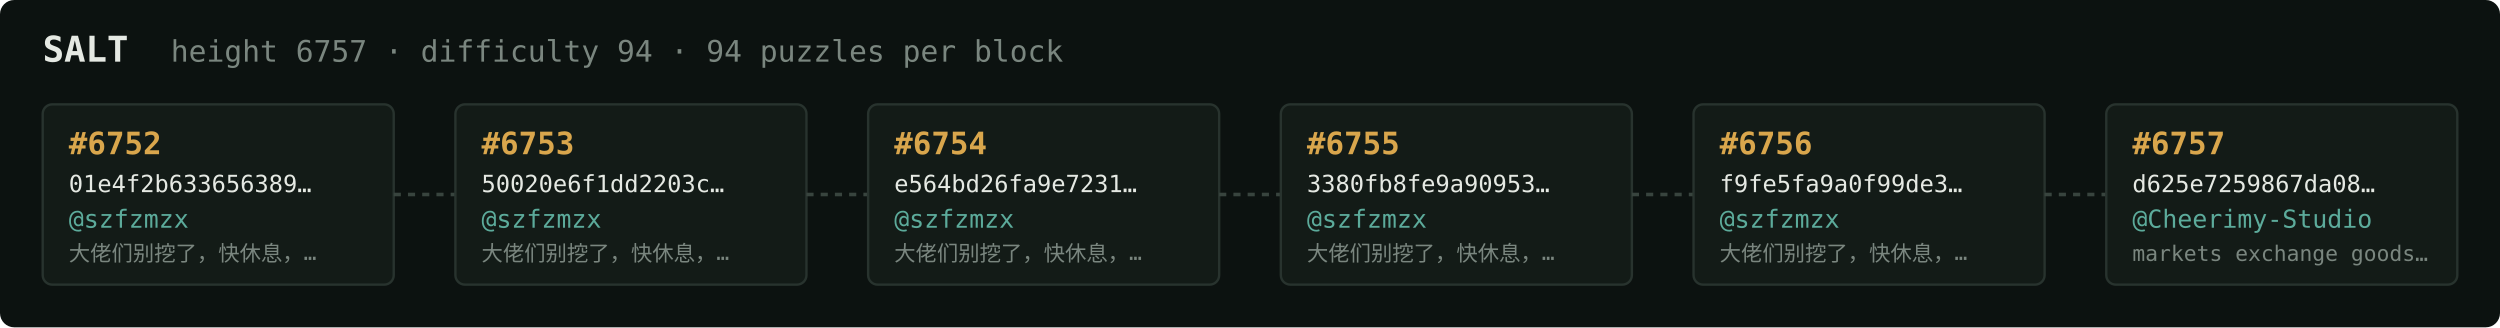
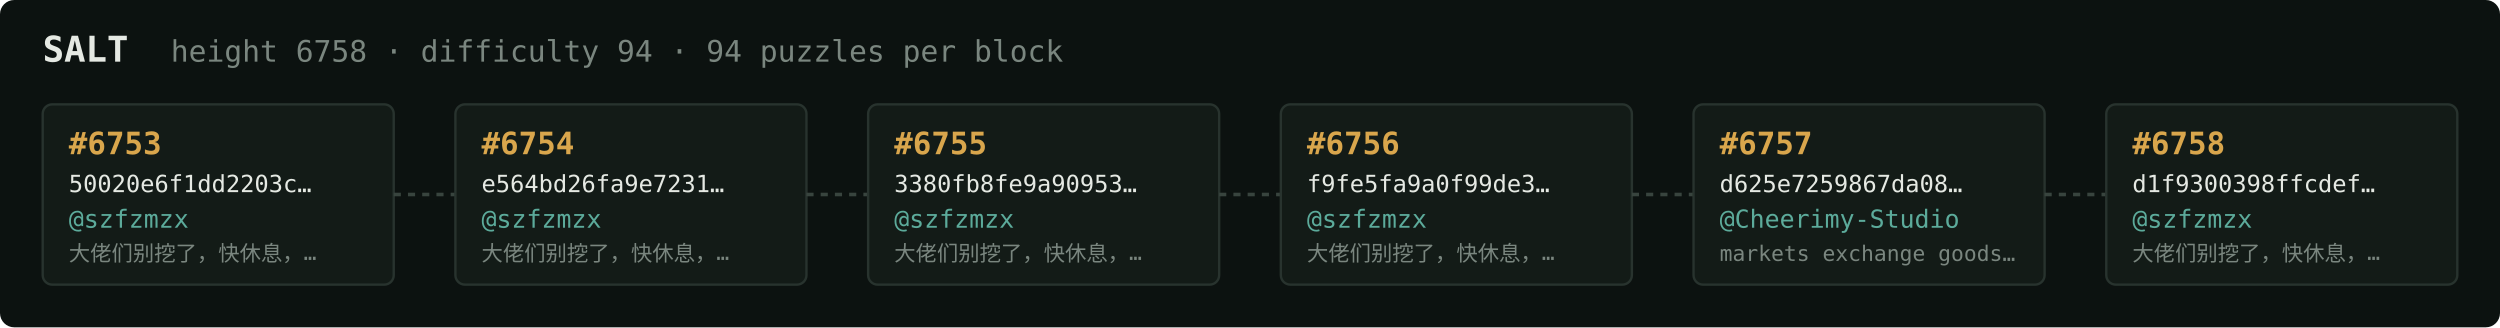
<svg xmlns="http://www.w3.org/2000/svg" width="1054" height="138" viewBox="0 0 1054 138" font-family="ui-monospace,SFMono-Regular,Menlo,monospace">
  <rect fill="#0c1210" width="1054" height="138" rx="6" />
  <text x="18" y="26" fill="#e5e9e3" font-size="15" font-weight="700">SALT</text>
-   <text x="72" y="26" fill="#7a867f" font-size="12.5">height 6757 · difficulty 94 · 94 puzzles per block</text>
+   <text x="72" y="26" fill="#7a867f" font-size="12.5">height 6758 · difficulty 94 · 94 puzzles per block</text>
  <rect x="18" y="44" width="148" height="76" rx="4" fill="#131b17" stroke="#28332e" stroke-width="1" />
-   <text x="29" y="65" fill="#d9a64c" font-size="13" font-weight="700">#6752</text>
-   <text x="29" y="81" fill="#e5e9e3" font-size="10">01e4f2b633656389…</text>
+   <text x="29" y="65" fill="#d9a64c" font-size="13" font-weight="700">#6753</text>
+   <text x="29" y="81" fill="#e5e9e3" font-size="10">50020e6f1dd2203c…</text>
  <text x="29" y="96" fill="#5cab9b" font-size="10.5">@szfzmzx</text>
  <text x="29" y="110" fill="#7a867f" font-size="9">大佬们别挖了，快休息，…</text>
  <line x1="166" y1="82.0" x2="192" y2="82.0" stroke="#38443e" stroke-width="1.5" stroke-dasharray="3 3" />
  <rect x="192" y="44" width="148" height="76" rx="4" fill="#131b17" stroke="#28332e" stroke-width="1" />
-   <text x="203" y="65" fill="#d9a64c" font-size="13" font-weight="700">#6753</text>
-   <text x="203" y="81" fill="#e5e9e3" font-size="10">50020e6f1dd2203c…</text>
+   <text x="203" y="65" fill="#d9a64c" font-size="13" font-weight="700">#6754</text>
+   <text x="203" y="81" fill="#e5e9e3" font-size="10">e564bd26fa9e7231…</text>
  <text x="203" y="96" fill="#5cab9b" font-size="10.5">@szfzmzx</text>
  <text x="203" y="110" fill="#7a867f" font-size="9">大佬们别挖了，快休息，…</text>
  <line x1="340" y1="82.0" x2="366" y2="82.0" stroke="#38443e" stroke-width="1.5" stroke-dasharray="3 3" />
  <rect x="366" y="44" width="148" height="76" rx="4" fill="#131b17" stroke="#28332e" stroke-width="1" />
-   <text x="377" y="65" fill="#d9a64c" font-size="13" font-weight="700">#6754</text>
-   <text x="377" y="81" fill="#e5e9e3" font-size="10">e564bd26fa9e7231…</text>
+   <text x="377" y="65" fill="#d9a64c" font-size="13" font-weight="700">#6755</text>
+   <text x="377" y="81" fill="#e5e9e3" font-size="10">3380fb8fe9a90953…</text>
  <text x="377" y="96" fill="#5cab9b" font-size="10.5">@szfzmzx</text>
  <text x="377" y="110" fill="#7a867f" font-size="9">大佬们别挖了，快休息，…</text>
  <line x1="514" y1="82.0" x2="540" y2="82.0" stroke="#38443e" stroke-width="1.5" stroke-dasharray="3 3" />
  <rect x="540" y="44" width="148" height="76" rx="4" fill="#131b17" stroke="#28332e" stroke-width="1" />
-   <text x="551" y="65" fill="#d9a64c" font-size="13" font-weight="700">#6755</text>
-   <text x="551" y="81" fill="#e5e9e3" font-size="10">3380fb8fe9a90953…</text>
+   <text x="551" y="65" fill="#d9a64c" font-size="13" font-weight="700">#6756</text>
+   <text x="551" y="81" fill="#e5e9e3" font-size="10">f9fe5fa9a0f99de3…</text>
  <text x="551" y="96" fill="#5cab9b" font-size="10.5">@szfzmzx</text>
  <text x="551" y="110" fill="#7a867f" font-size="9">大佬们别挖了，快休息，…</text>
  <line x1="688" y1="82.0" x2="714" y2="82.0" stroke="#38443e" stroke-width="1.5" stroke-dasharray="3 3" />
  <rect x="714" y="44" width="148" height="76" rx="4" fill="#131b17" stroke="#28332e" stroke-width="1" />
-   <text x="725" y="65" fill="#d9a64c" font-size="13" font-weight="700">#6756</text>
-   <text x="725" y="81" fill="#e5e9e3" font-size="10">f9fe5fa9a0f99de3…</text>
-   <text x="725" y="96" fill="#5cab9b" font-size="10.5">@szfzmzx</text>
-   <text x="725" y="110" fill="#7a867f" font-size="9">大佬们别挖了，快休息，…</text>
+   <text x="725" y="65" fill="#d9a64c" font-size="13" font-weight="700">#6757</text>
+   <text x="725" y="81" fill="#e5e9e3" font-size="10">d625e7259867da08…</text>
+   <text x="725" y="96" fill="#5cab9b" font-size="10.5">@Cheerimy-Studio</text>
+   <text x="725" y="110" fill="#7a867f" font-size="9">markets exchange goods…</text>
  <line x1="862" y1="82.0" x2="888" y2="82.0" stroke="#38443e" stroke-width="1.5" stroke-dasharray="3 3" />
  <rect x="888" y="44" width="148" height="76" rx="4" fill="#131b17" stroke="#28332e" stroke-width="1" />
-   <text x="899" y="65" fill="#d9a64c" font-size="13" font-weight="700">#6757</text>
-   <text x="899" y="81" fill="#e5e9e3" font-size="10">d625e7259867da08…</text>
-   <text x="899" y="96" fill="#5cab9b" font-size="10.5">@Cheerimy-Studio</text>
-   <text x="899" y="110" fill="#7a867f" font-size="9">markets exchange goods…</text>
+   <text x="899" y="65" fill="#d9a64c" font-size="13" font-weight="700">#6758</text>
+   <text x="899" y="81" fill="#e5e9e3" font-size="10">d1f9300398ffcdef…</text>
+   <text x="899" y="96" fill="#5cab9b" font-size="10.5">@szfzmzx</text>
+   <text x="899" y="110" fill="#7a867f" font-size="9">大佬们别挖了，快休息，…</text>
</svg>
